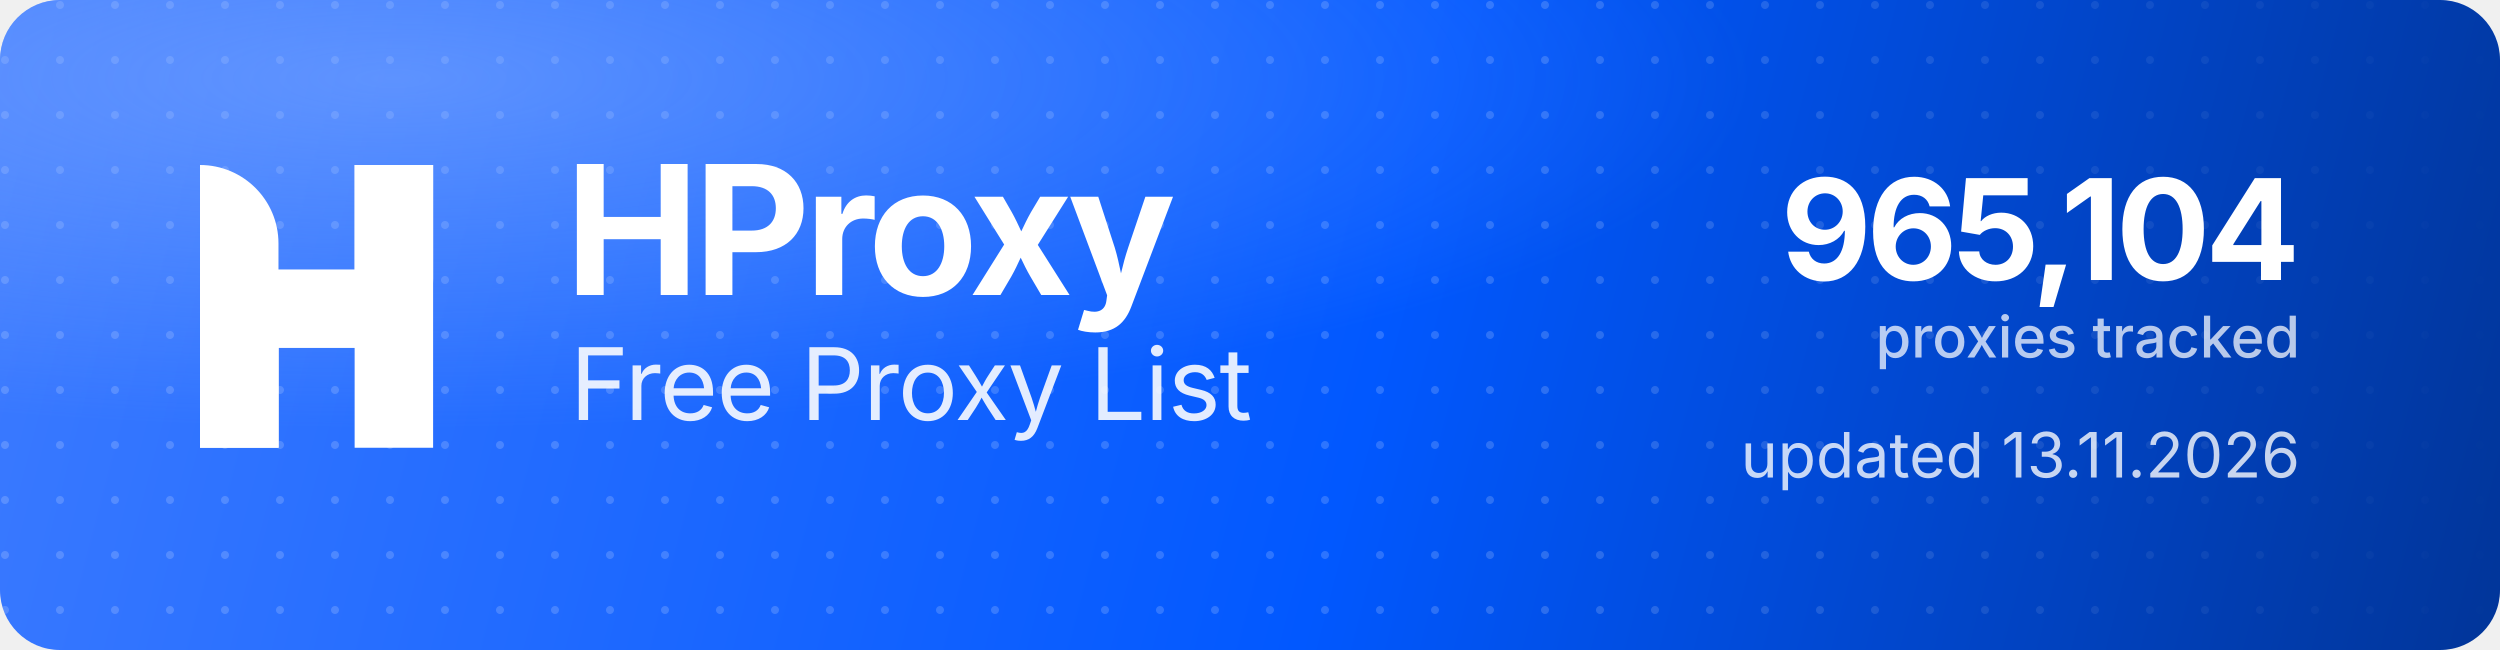
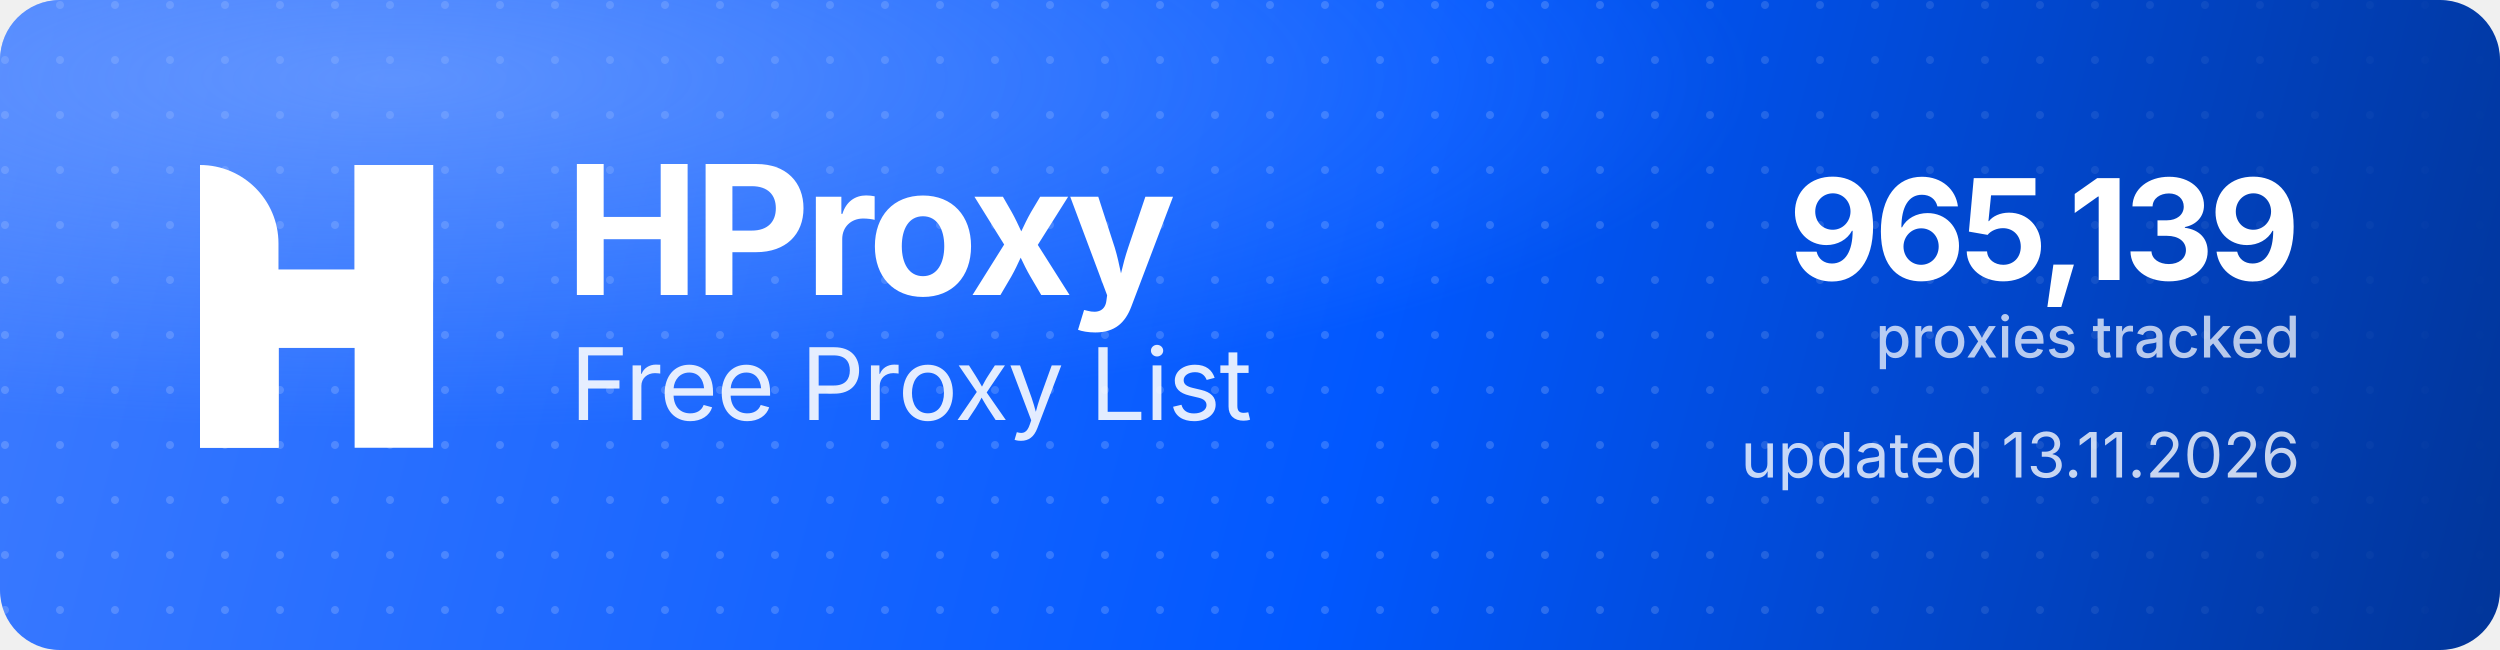
<svg xmlns="http://www.w3.org/2000/svg" width="1000" height="260" viewBox="0 0 1000 260" role="img" aria-label="HProxy Free Proxy List">
  <defs>
    <linearGradient id="hp-bg" x1="0" y1="0" x2="1000" y2="260" gradientUnits="userSpaceOnUse">
      <stop offset="0" stop-color="#3D7BFF" />
      <stop offset="0.55" stop-color="#0158FF" />
      <stop offset="1" stop-color="#013599" />
    </linearGradient>
    <radialGradient id="hp-glow" cx="0.16" cy="0.12" r="0.9">
      <stop offset="0" stop-color="#8FB4FF" stop-opacity="0.5" />
      <stop offset="0.6" stop-color="#8FB4FF" stop-opacity="0" />
    </radialGradient>
    <pattern id="hp-dots" width="22" height="22" patternUnits="userSpaceOnUse">
      <circle cx="2" cy="2" r="1.6" fill="#FFFFFF" fill-opacity="0.17" />
    </pattern>
    <linearGradient id="hp-dot-fade" x1="0" y1="0" x2="1000" y2="0" gradientUnits="userSpaceOnUse">
      <stop offset="0" stop-color="#FFFFFF" stop-opacity="1" />
      <stop offset="0.62" stop-color="#FFFFFF" stop-opacity="1" />
      <stop offset="1" stop-color="#FFFFFF" stop-opacity="0" />
    </linearGradient>
    <mask id="hp-dot-mask">
      <rect width="1000" height="260" fill="url(#hp-dot-fade)" />
    </mask>
  </defs>
  <rect width="1000" height="260" rx="24" fill="url(#hp-bg)" />
  <rect width="1000" height="260" rx="24" fill="url(#hp-dots)" mask="url(#hp-dot-mask)" />
  <rect width="1000" height="260" rx="24" fill="url(#hp-glow)" />
  <g transform="translate(80,66) scale(4.35)" fill="#FFFFFF">
    <path d="M0 0V0C3.985 0 7.216 3.231 7.216 7.216V26H0V0Z" />
    <rect x="14.219" width="7.216" height="26" />
    <path d="M7.235 26H0V15.971C0 12.455 2.851 9.604 6.367 9.604H14.22V0H21.437V10.453C21.437 13.97 18.586 16.82 15.069 16.82H7.235V26Z" />
  </g>
  <text x="226" y="118" font-family="'Geist','Inter','Segoe UI',system-ui,-apple-system,Helvetica,Arial,sans-serif" font-size="72" font-weight="700" letter-spacing="-2.3" fill="#FFFFFF">HProxy</text>
  <text x="228" y="168" font-family="'Geist','Inter','Segoe UI',system-ui,-apple-system,Helvetica,Arial,sans-serif" font-size="40" font-weight="400" letter-spacing="-0.5" fill="#FFFFFF" fill-opacity="0.88">Free Proxy List</text>
-   <text x="920" y="112" text-anchor="end" font-family="'Geist','Inter','Segoe UI',system-ui,-apple-system,Helvetica,Arial,sans-serif" font-size="56" font-weight="700" letter-spacing="-2" fill="#FFFFFF">965,104</text>
+   <text x="920" y="112" text-anchor="end" font-family="'Geist','Inter','Segoe UI',system-ui,-apple-system,Helvetica,Arial,sans-serif" font-size="56" font-weight="700" letter-spacing="-2" fill="#FFFFFF">965,139</text>
  <text x="920" y="143" text-anchor="end" font-family="'Geist','Inter','Segoe UI',system-ui,-apple-system,Helvetica,Arial,sans-serif" font-size="23" font-weight="500" fill="#FFFFFF" fill-opacity="0.72">proxies tracked</text>
  <text x="920" y="191" text-anchor="end" font-family="'Geist','Inter','Segoe UI',system-ui,-apple-system,Helvetica,Arial,sans-serif" font-size="25" font-weight="400" fill="#FFFFFF" fill-opacity="0.78">updated 13.11.2026</text>
</svg>
